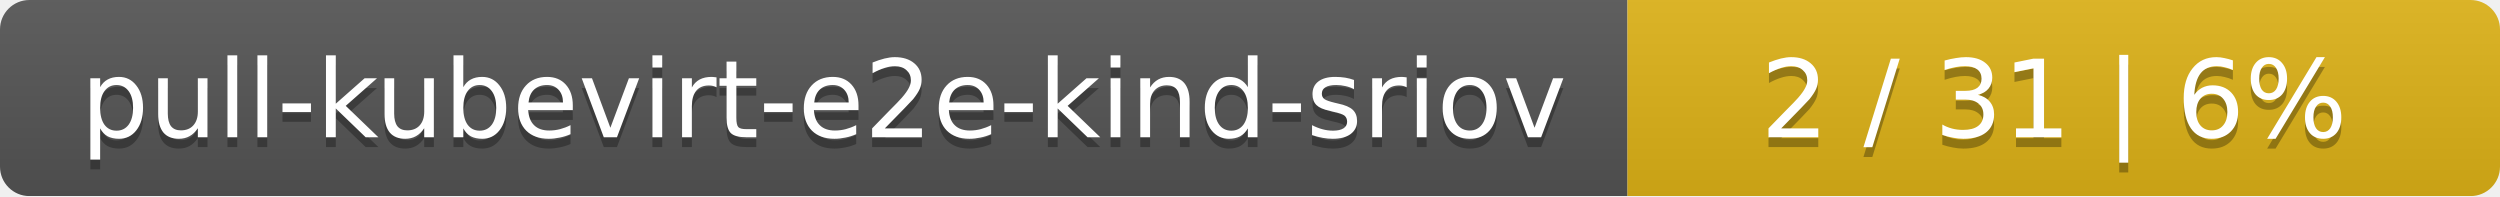
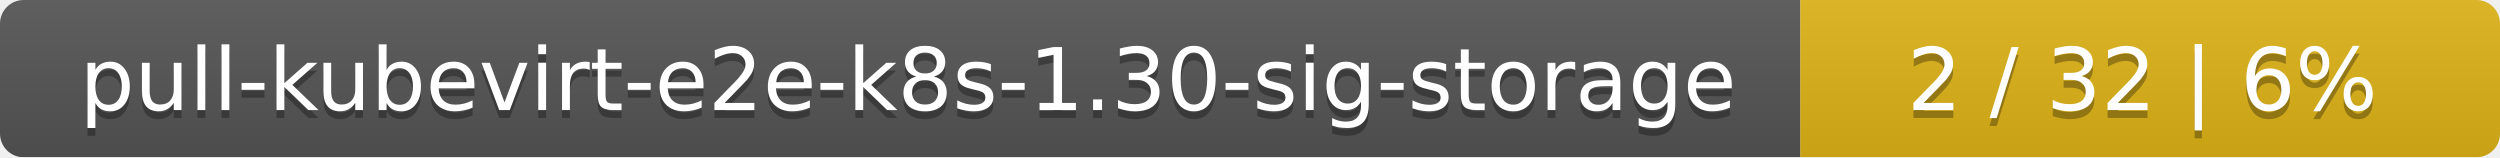
- <svg xmlns="http://www.w3.org/2000/svg" width="255" height="20">
+ <svg xmlns="http://www.w3.org/2000/svg" width="318" height="20">
  <linearGradient id="smooth" x2="0" y2="100%">
    <stop offset="0" stop-color="#bbb" stop-opacity=".1" />
    <stop offset="1" stop-opacity=".1" />
  </linearGradient>
  <mask id="round">
-     <rect width="255" height="20" rx="3" fill="#fff" />
+     <rect width="318" height="20" rx="3" fill="#fff" />
  </mask>
  <g mask="url(#round)">
-     <rect width="166" height="20" fill="#555" />
-     <rect x="166" width="89" height="20" fill="#dfb317" />
-     <rect width="255" height="20" fill="url(#smooth)" />
+     <rect width="229" height="20" fill="#555" />
+     <rect x="229" width="89" height="20" fill="#dfb317" />
+     <rect width="318" height="20" fill="url(#smooth)" />
  </g>
  <g fill="#fff" text-anchor="middle" font-family="DejaVu Sans,Verdana,Geneva,sans-serif" font-size="11">
-     <text x="84" y="15" fill="#010101" fill-opacity=".3">pull-kubevirt-e2e-kind-sriov</text>
-     <text x="84" y="14">pull-kubevirt-e2e-kind-sriov</text>
-     <text x="209.5" y="15" fill="#010101" fill-opacity=".3">2 / 31    |    6%</text>
-     <text x="209.5" y="14">2 / 31    |    6%</text>
+     <text x="115.5" y="15" fill="#010101" fill-opacity=".3">pull-kubevirt-e2e-k8s-1.30-sig-storage</text>
+     <text x="115.5" y="14">pull-kubevirt-e2e-k8s-1.30-sig-storage</text>
+     <text x="272.5" y="15" fill="#010101" fill-opacity=".3">2 / 32    |    6%</text>
+     <text x="272.5" y="14">2 / 32    |    6%</text>
  </g>
</svg>
